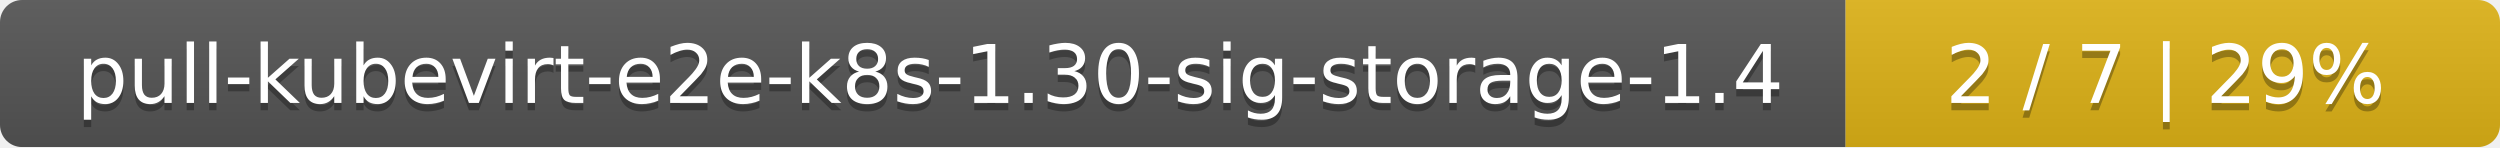
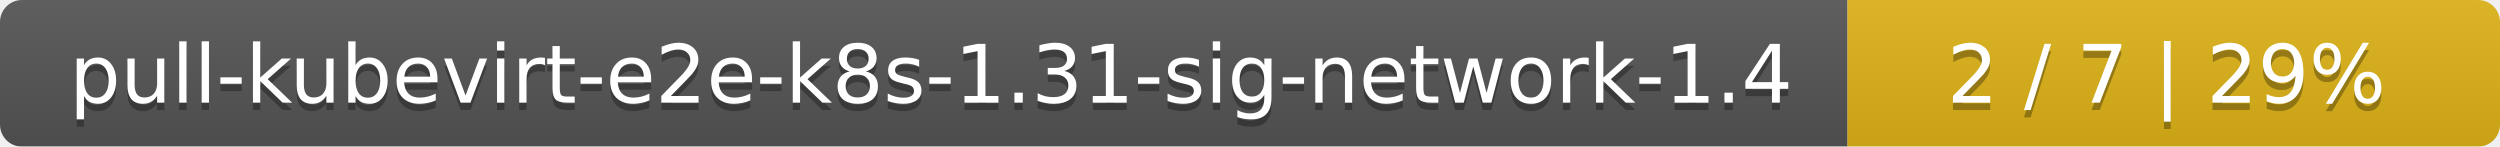
- <svg xmlns="http://www.w3.org/2000/svg" width="340" height="20">
+ <svg xmlns="http://www.w3.org/2000/svg" width="341" height="20">
  <linearGradient id="smooth" x2="0" y2="100%">
    <stop offset="0" stop-color="#bbb" stop-opacity=".1" />
    <stop offset="1" stop-opacity=".1" />
  </linearGradient>
  <mask id="round">
-     <rect width="340" height="20" rx="3" fill="#fff" />
+     <rect width="341" height="20" rx="3" fill="#fff" />
  </mask>
  <g mask="url(#round)">
-     <rect width="251" height="20" fill="#555" />
-     <rect x="251" width="89" height="20" fill="#dfb317" />
-     <rect width="340" height="20" fill="url(#smooth)" />
+     <rect width="252" height="20" fill="#555" />
+     <rect x="252" width="89" height="20" fill="#dfb317" />
+     <rect width="341" height="20" fill="url(#smooth)" />
  </g>
  <g fill="#fff" text-anchor="middle" font-family="DejaVu Sans,Verdana,Geneva,sans-serif" font-size="11">
-     <text x="126.5" y="15" fill="#010101" fill-opacity=".3">pull-kubevirt-e2e-k8s-1.30-sig-storage-1.4</text>
-     <text x="126.5" y="14">pull-kubevirt-e2e-k8s-1.30-sig-storage-1.4</text>
-     <text x="294.5" y="15" fill="#010101" fill-opacity=".3">2 / 7    |    29%</text>
-     <text x="294.5" y="14">2 / 7    |    29%</text>
+     <text x="127" y="15" fill="#010101" fill-opacity=".3">pull-kubevirt-e2e-k8s-1.31-sig-network-1.4</text>
+     <text x="127" y="14">pull-kubevirt-e2e-k8s-1.31-sig-network-1.4</text>
+     <text x="295.5" y="15" fill="#010101" fill-opacity=".3">2 / 7    |    29%</text>
+     <text x="295.5" y="14">2 / 7    |    29%</text>
  </g>
</svg>
